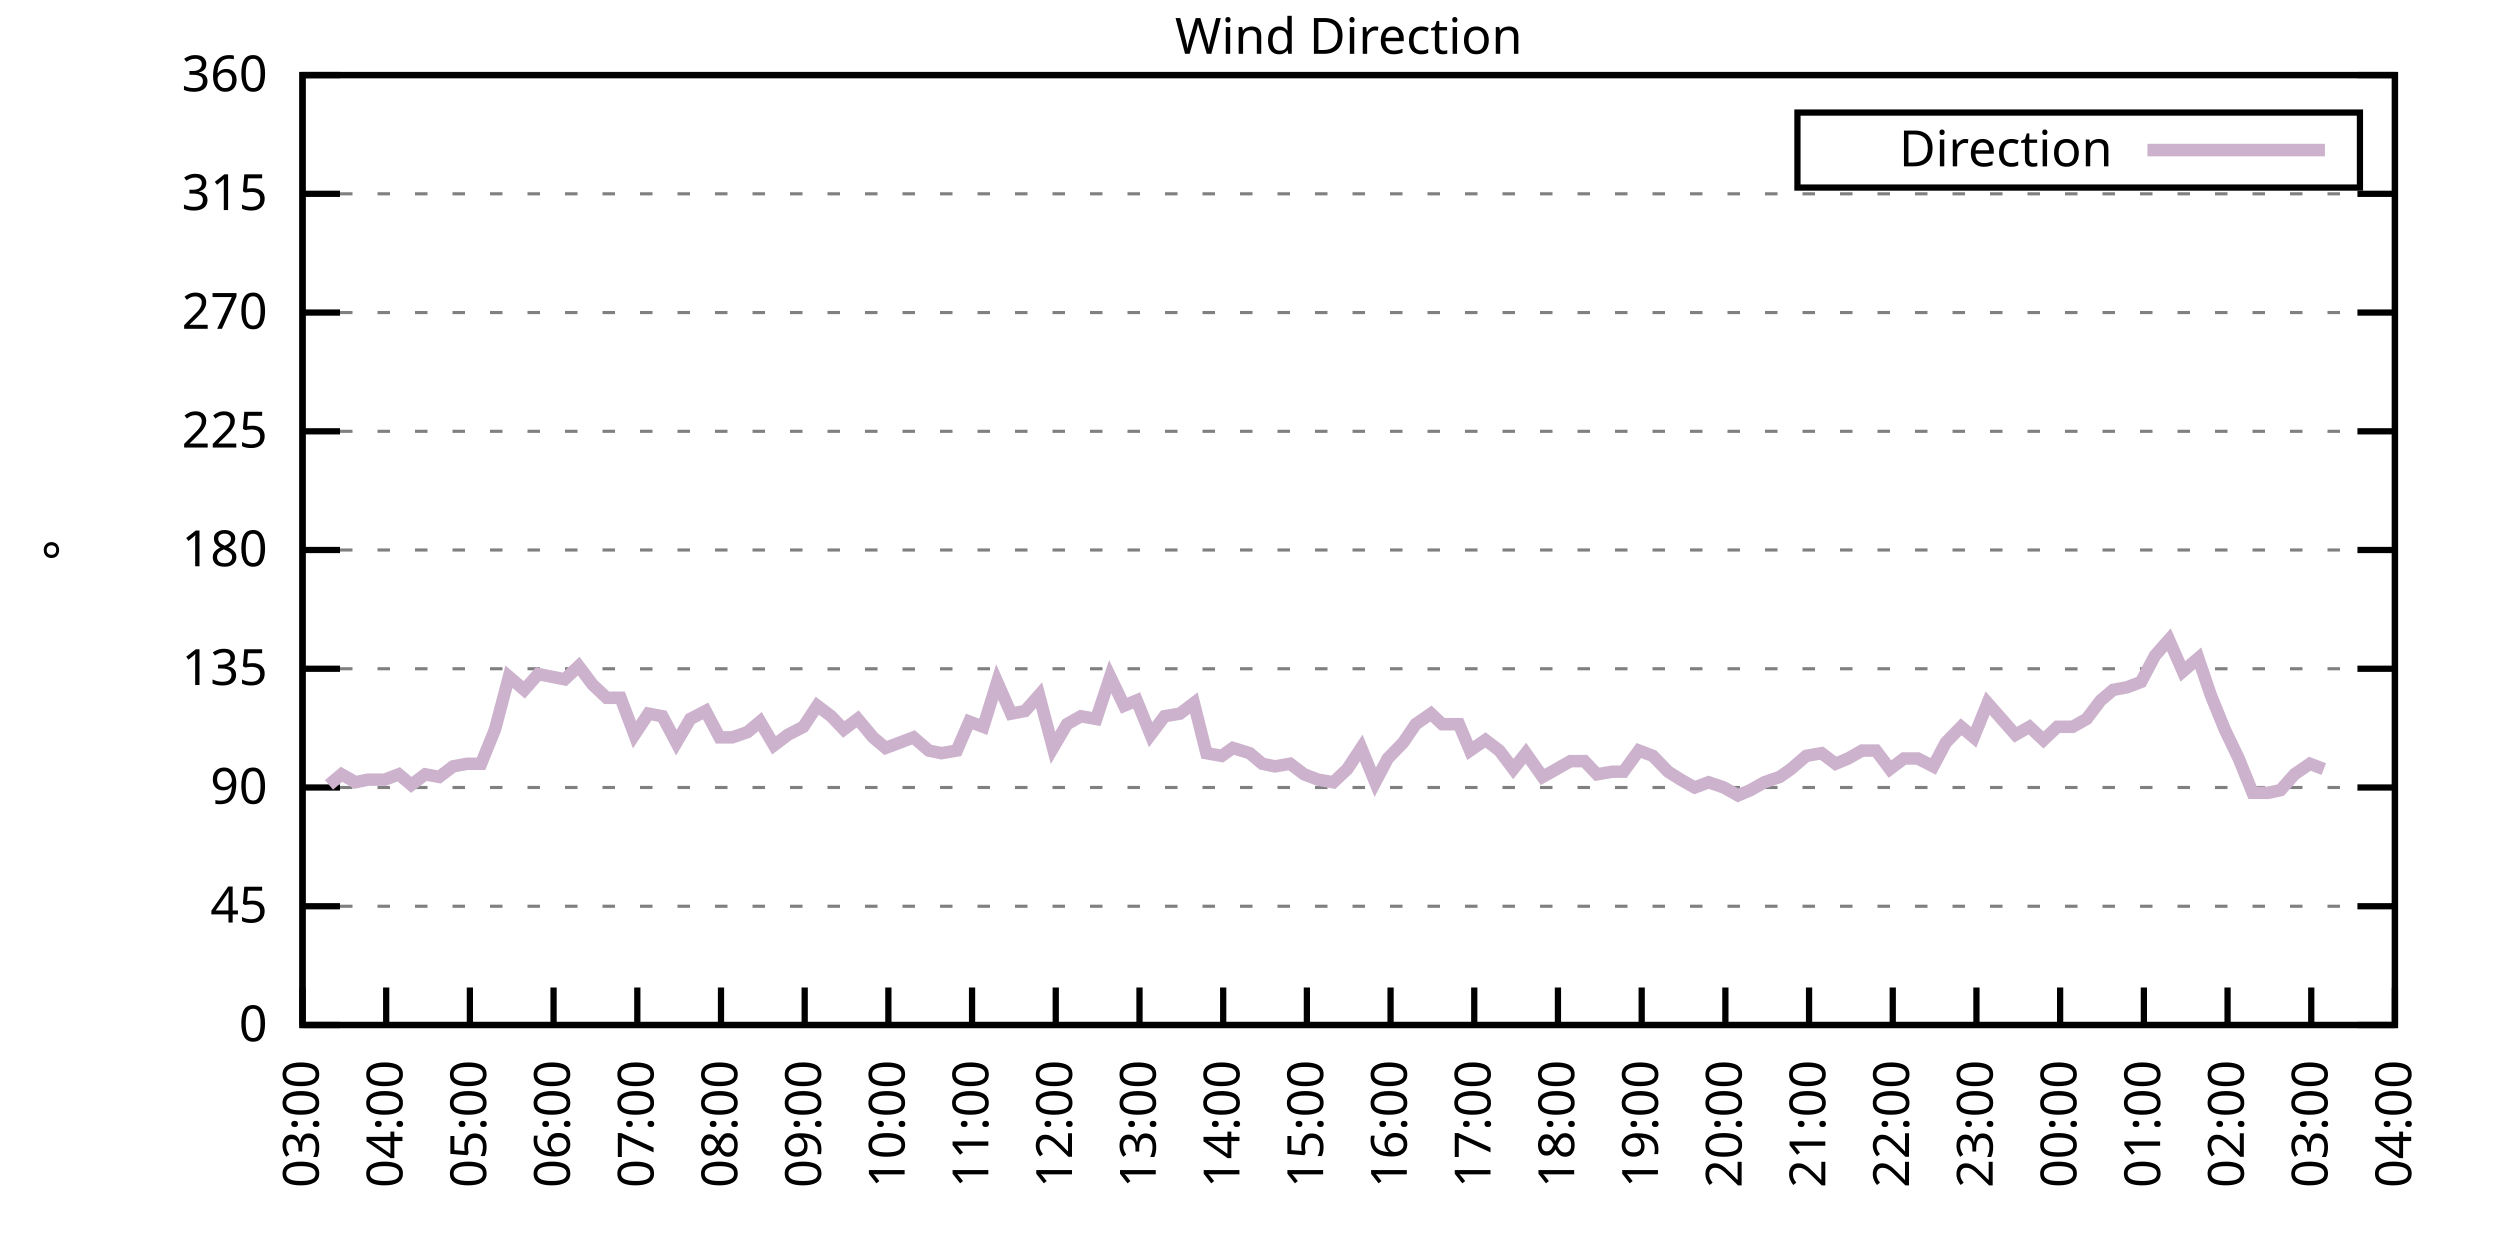
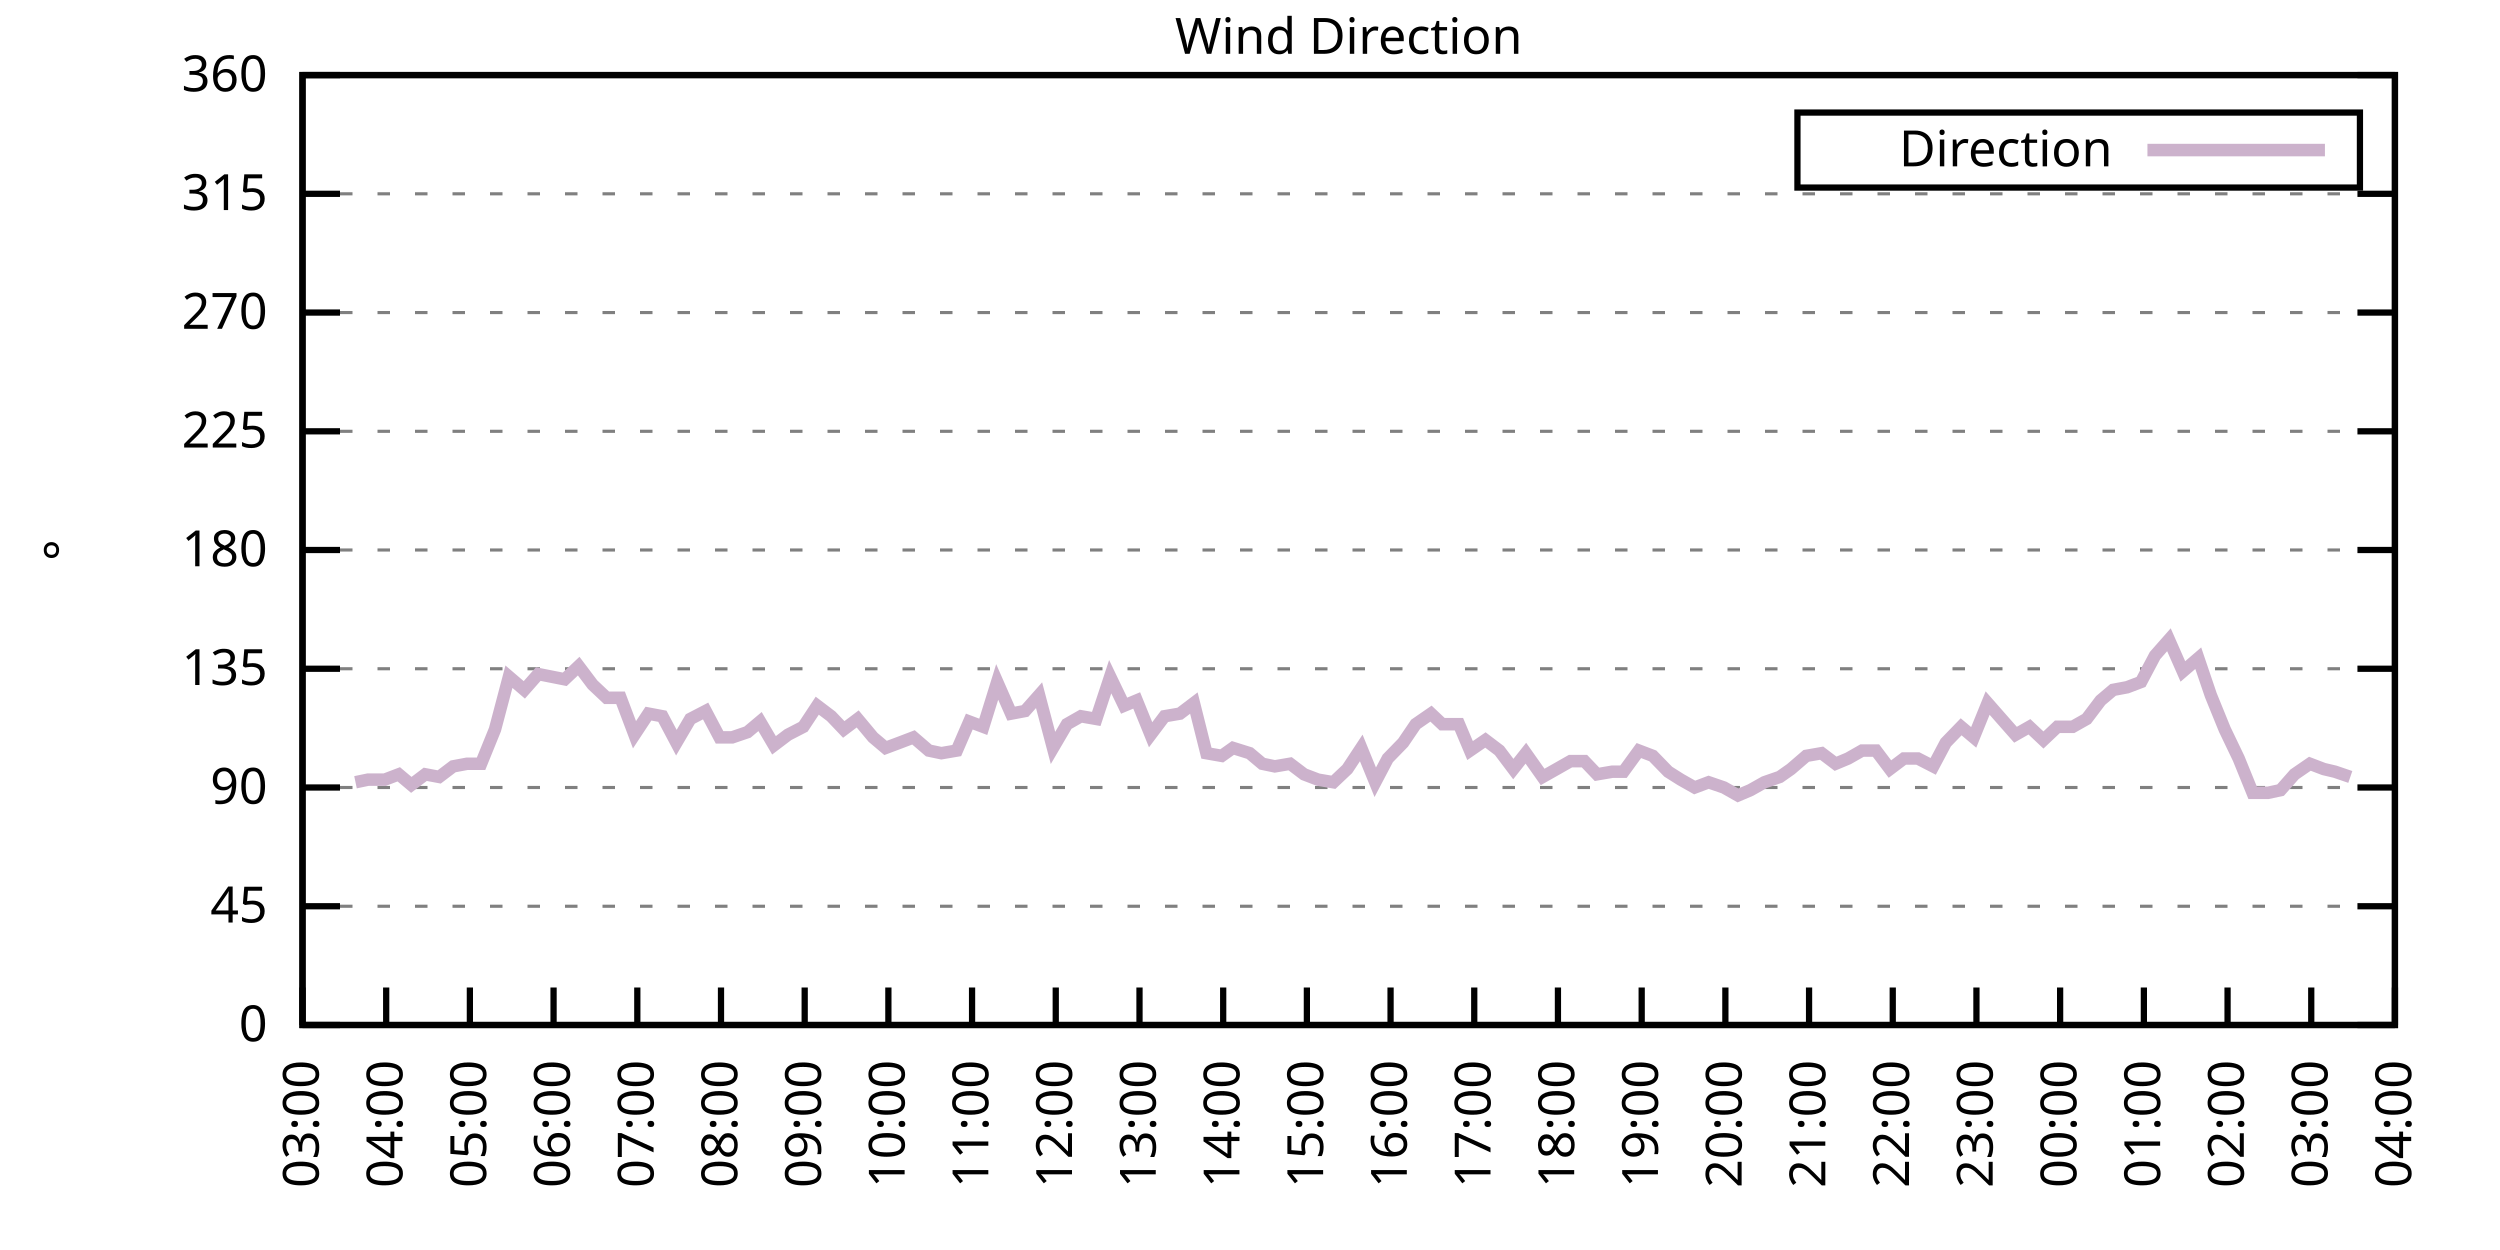
<svg xmlns="http://www.w3.org/2000/svg" xmlns:xlink="http://www.w3.org/1999/xlink" width="400" height="200" viewBox="0 0 400 200">
  <g id="gnuplot_canvas">
    <rect x="0" y="0" width="400" height="200" fill="none" />
    <defs>
      <circle id="gpDot" r="0.5" stroke-width="0.5" stroke="currentColor" />
      <path id="gpPt0" stroke-width="0.333" stroke="currentColor" d="M-1,0 h2 M0,-1 v2" />
      <path id="gpPt1" stroke-width="0.333" stroke="currentColor" d="M-1,-1 L1,1 M1,-1 L-1,1" />
      <path id="gpPt2" stroke-width="0.333" stroke="currentColor" d="M-1,0 L1,0 M0,-1 L0,1 M-1,-1 L1,1 M-1,1 L1,-1" />
      <rect id="gpPt3" stroke-width="0.333" stroke="currentColor" x="-1" y="-1" width="2" height="2" />
      <rect id="gpPt4" stroke-width="0.333" stroke="currentColor" fill="currentColor" x="-1" y="-1" width="2" height="2" />
      <circle id="gpPt5" stroke-width="0.333" stroke="currentColor" cx="0" cy="0" r="1" />
      <use xlink:href="#gpPt5" id="gpPt6" fill="currentColor" stroke="none" />
      <path id="gpPt7" stroke-width="0.333" stroke="currentColor" d="M0,-1.33 L-1.33,0.67 L1.33,0.67 z" />
      <use xlink:href="#gpPt7" id="gpPt8" fill="currentColor" stroke="none" />
      <use xlink:href="#gpPt7" id="gpPt9" stroke="currentColor" transform="rotate(180)" />
      <use xlink:href="#gpPt9" id="gpPt10" fill="currentColor" stroke="none" />
      <use xlink:href="#gpPt3" id="gpPt11" stroke="currentColor" transform="rotate(45)" />
      <use xlink:href="#gpPt11" id="gpPt12" fill="currentColor" stroke="none" />
      <path id="gpPt13" stroke-width="0.333" stroke="currentColor" d="M0,1.330 L1.265,0.411 L0.782,-1.067 L-0.782,-1.076 L-1.265,0.411 z" />
      <use xlink:href="#gpPt13" id="gpPt14" fill="currentColor" stroke="none" />
      <filter id="textbox" filterUnits="objectBoundingBox" x="0" y="0" height="1" width="1">
        <feFlood flood-color="white" flood-opacity="1" result="bgnd" />
        <feComposite in="SourceGraphic" in2="bgnd" operator="atop" />
      </filter>
      <filter id="greybox" filterUnits="objectBoundingBox" x="0" y="0" height="1" width="1">
        <feFlood flood-color="lightgrey" flood-opacity="1" result="grey" />
        <feComposite in="SourceGraphic" in2="grey" operator="atop" />
      </filter>
    </defs>
    <g fill="none" color="white" stroke="currentColor" stroke-width="1.00" stroke-linecap="butt" stroke-linejoin="miter">
</g>
    <g fill="none" color="black" stroke="currentColor" stroke-width="1.00" stroke-linecap="butt" stroke-linejoin="miter">
      <g stroke="none" shape-rendering="crispEdges">
        <polygon fill="rgb(255, 255, 255)" points="48.40,164.00 383.18,164.00 383.18,12.02 48.40,12.02 " />
      </g>
    </g>
    <g fill="none" color="black" stroke="currentColor" stroke-width="1.00" stroke-linecap="butt" stroke-linejoin="miter">
</g>
    <g fill="none" color="black" stroke="black" stroke-width="0.50" stroke-linecap="butt" stroke-linejoin="miter">
</g>
    <g fill="none" color="gray" stroke="currentColor" stroke-width="0.50" stroke-linecap="butt" stroke-linejoin="miter">
      <path stroke="gray" stroke-dasharray="2,4" class="gridline" d="M48.40,164.00 L383.19,164.00  " />
    </g>
    <g fill="none" color="gray" stroke="gray" stroke-width="1.00" stroke-linecap="butt" stroke-linejoin="miter">
</g>
    <g fill="none" color="black" stroke="currentColor" stroke-width="1.00" stroke-linecap="butt" stroke-linejoin="miter">
      <path stroke="black" d="M48.40,164.00 L54.40,164.00 M383.19,164.00 L377.19,164.00  " />
      <g transform="translate(42.80,166.60)" stroke="none" fill="black" font-family="Sans" font-size="8.00" text-anchor="end">
        <text>
          <tspan font-family="Sans"> 0</tspan>
        </text>
      </g>
    </g>
    <g fill="none" color="black" stroke="currentColor" stroke-width="1.00" stroke-linecap="butt" stroke-linejoin="miter">
</g>
    <g fill="none" color="black" stroke="black" stroke-width="0.50" stroke-linecap="butt" stroke-linejoin="miter">
</g>
    <g fill="none" color="gray" stroke="currentColor" stroke-width="0.50" stroke-linecap="butt" stroke-linejoin="miter">
      <path stroke="gray" stroke-dasharray="2,4" class="gridline" d="M48.40,145.00 L383.19,145.00  " />
    </g>
    <g fill="none" color="gray" stroke="gray" stroke-width="1.00" stroke-linecap="butt" stroke-linejoin="miter">
</g>
    <g fill="none" color="black" stroke="currentColor" stroke-width="1.00" stroke-linecap="butt" stroke-linejoin="miter">
      <path stroke="black" d="M48.40,145.00 L54.40,145.00 M383.19,145.00 L377.19,145.00  " />
      <g transform="translate(42.80,147.60)" stroke="none" fill="black" font-family="Sans" font-size="8.00" text-anchor="end">
        <text>
          <tspan font-family="Sans"> 45</tspan>
        </text>
      </g>
    </g>
    <g fill="none" color="black" stroke="currentColor" stroke-width="1.00" stroke-linecap="butt" stroke-linejoin="miter">
</g>
    <g fill="none" color="black" stroke="black" stroke-width="0.50" stroke-linecap="butt" stroke-linejoin="miter">
</g>
    <g fill="none" color="gray" stroke="currentColor" stroke-width="0.50" stroke-linecap="butt" stroke-linejoin="miter">
      <path stroke="gray" stroke-dasharray="2,4" class="gridline" d="M48.40,126.00 L383.19,126.00  " />
    </g>
    <g fill="none" color="gray" stroke="gray" stroke-width="1.00" stroke-linecap="butt" stroke-linejoin="miter">
</g>
    <g fill="none" color="black" stroke="currentColor" stroke-width="1.00" stroke-linecap="butt" stroke-linejoin="miter">
      <path stroke="black" d="M48.40,126.00 L54.40,126.00 M383.19,126.00 L377.19,126.00  " />
      <g transform="translate(42.80,128.60)" stroke="none" fill="black" font-family="Sans" font-size="8.00" text-anchor="end">
        <text>
          <tspan font-family="Sans"> 90</tspan>
        </text>
      </g>
    </g>
    <g fill="none" color="black" stroke="currentColor" stroke-width="1.00" stroke-linecap="butt" stroke-linejoin="miter">
</g>
    <g fill="none" color="black" stroke="black" stroke-width="0.50" stroke-linecap="butt" stroke-linejoin="miter">
</g>
    <g fill="none" color="gray" stroke="currentColor" stroke-width="0.50" stroke-linecap="butt" stroke-linejoin="miter">
      <path stroke="gray" stroke-dasharray="2,4" class="gridline" d="M48.40,107.00 L383.19,107.00  " />
    </g>
    <g fill="none" color="gray" stroke="gray" stroke-width="1.00" stroke-linecap="butt" stroke-linejoin="miter">
</g>
    <g fill="none" color="black" stroke="currentColor" stroke-width="1.00" stroke-linecap="butt" stroke-linejoin="miter">
      <path stroke="black" d="M48.40,107.00 L54.40,107.00 M383.19,107.00 L377.19,107.00  " />
      <g transform="translate(42.80,109.60)" stroke="none" fill="black" font-family="Sans" font-size="8.00" text-anchor="end">
        <text>
          <tspan font-family="Sans"> 135</tspan>
        </text>
      </g>
    </g>
    <g fill="none" color="black" stroke="currentColor" stroke-width="1.00" stroke-linecap="butt" stroke-linejoin="miter">
</g>
    <g fill="none" color="black" stroke="black" stroke-width="0.50" stroke-linecap="butt" stroke-linejoin="miter">
</g>
    <g fill="none" color="gray" stroke="currentColor" stroke-width="0.50" stroke-linecap="butt" stroke-linejoin="miter">
      <path stroke="gray" stroke-dasharray="2,4" class="gridline" d="M48.40,88.00 L383.19,88.00  " />
    </g>
    <g fill="none" color="gray" stroke="gray" stroke-width="1.00" stroke-linecap="butt" stroke-linejoin="miter">
</g>
    <g fill="none" color="black" stroke="currentColor" stroke-width="1.00" stroke-linecap="butt" stroke-linejoin="miter">
      <path stroke="black" d="M48.40,88.00 L54.40,88.00 M383.19,88.00 L377.19,88.00  " />
      <g transform="translate(42.80,90.60)" stroke="none" fill="black" font-family="Sans" font-size="8.00" text-anchor="end">
        <text>
          <tspan font-family="Sans"> 180</tspan>
        </text>
      </g>
    </g>
    <g fill="none" color="black" stroke="currentColor" stroke-width="1.00" stroke-linecap="butt" stroke-linejoin="miter">
</g>
    <g fill="none" color="black" stroke="black" stroke-width="0.50" stroke-linecap="butt" stroke-linejoin="miter">
</g>
    <g fill="none" color="gray" stroke="currentColor" stroke-width="0.50" stroke-linecap="butt" stroke-linejoin="miter">
      <path stroke="gray" stroke-dasharray="2,4" class="gridline" d="M48.40,69.01 L383.19,69.01  " />
    </g>
    <g fill="none" color="gray" stroke="gray" stroke-width="1.00" stroke-linecap="butt" stroke-linejoin="miter">
</g>
    <g fill="none" color="black" stroke="currentColor" stroke-width="1.00" stroke-linecap="butt" stroke-linejoin="miter">
      <path stroke="black" d="M48.40,69.01 L54.40,69.01 M383.19,69.01 L377.19,69.01  " />
      <g transform="translate(42.80,71.61)" stroke="none" fill="black" font-family="Sans" font-size="8.00" text-anchor="end">
        <text>
          <tspan font-family="Sans"> 225</tspan>
        </text>
      </g>
    </g>
    <g fill="none" color="black" stroke="currentColor" stroke-width="1.00" stroke-linecap="butt" stroke-linejoin="miter">
</g>
    <g fill="none" color="black" stroke="black" stroke-width="0.50" stroke-linecap="butt" stroke-linejoin="miter">
</g>
    <g fill="none" color="gray" stroke="currentColor" stroke-width="0.50" stroke-linecap="butt" stroke-linejoin="miter">
      <path stroke="gray" stroke-dasharray="2,4" class="gridline" d="M48.40,50.01 L383.19,50.01  " />
    </g>
    <g fill="none" color="gray" stroke="gray" stroke-width="1.00" stroke-linecap="butt" stroke-linejoin="miter">
</g>
    <g fill="none" color="black" stroke="currentColor" stroke-width="1.00" stroke-linecap="butt" stroke-linejoin="miter">
      <path stroke="black" d="M48.40,50.01 L54.40,50.01 M383.19,50.01 L377.19,50.01  " />
      <g transform="translate(42.80,52.61)" stroke="none" fill="black" font-family="Sans" font-size="8.00" text-anchor="end">
        <text>
          <tspan font-family="Sans"> 270</tspan>
        </text>
      </g>
    </g>
    <g fill="none" color="black" stroke="currentColor" stroke-width="1.00" stroke-linecap="butt" stroke-linejoin="miter">
</g>
    <g fill="none" color="black" stroke="black" stroke-width="0.50" stroke-linecap="butt" stroke-linejoin="miter">
</g>
    <g fill="none" color="gray" stroke="currentColor" stroke-width="0.50" stroke-linecap="butt" stroke-linejoin="miter">
      <path stroke="gray" stroke-dasharray="2,4" class="gridline" d="M48.40,31.01 L383.19,31.01  " />
    </g>
    <g fill="none" color="gray" stroke="gray" stroke-width="1.00" stroke-linecap="butt" stroke-linejoin="miter">
</g>
    <g fill="none" color="black" stroke="currentColor" stroke-width="1.00" stroke-linecap="butt" stroke-linejoin="miter">
      <path stroke="black" d="M48.40,31.01 L54.40,31.01 M383.19,31.01 L377.19,31.01  " />
      <g transform="translate(42.80,33.61)" stroke="none" fill="black" font-family="Sans" font-size="8.00" text-anchor="end">
        <text>
          <tspan font-family="Sans"> 315</tspan>
        </text>
      </g>
    </g>
    <g fill="none" color="black" stroke="currentColor" stroke-width="1.00" stroke-linecap="butt" stroke-linejoin="miter">
</g>
    <g fill="none" color="black" stroke="black" stroke-width="0.50" stroke-linecap="butt" stroke-linejoin="miter">
</g>
    <g fill="none" color="gray" stroke="currentColor" stroke-width="0.50" stroke-linecap="butt" stroke-linejoin="miter">
      <path stroke="gray" stroke-dasharray="2,4" class="gridline" d="M48.40,12.01 L383.19,12.01  " />
    </g>
    <g fill="none" color="gray" stroke="gray" stroke-width="1.00" stroke-linecap="butt" stroke-linejoin="miter">
</g>
    <g fill="none" color="black" stroke="currentColor" stroke-width="1.00" stroke-linecap="butt" stroke-linejoin="miter">
      <path stroke="black" d="M48.40,12.01 L54.40,12.01 M383.19,12.01 L377.19,12.01  " />
      <g transform="translate(42.80,14.61)" stroke="none" fill="black" font-family="Sans" font-size="8.00" text-anchor="end">
        <text>
          <tspan font-family="Sans"> 360</tspan>
        </text>
      </g>
    </g>
    <g fill="none" color="black" stroke="currentColor" stroke-width="1.00" stroke-linecap="butt" stroke-linejoin="miter">
      <path stroke="black" d="M48.40,164.00 L48.40,158.00  " />
      <g transform="translate(51.00,169.60) rotate(270.00)" stroke="none" fill="black" font-family="Sans" font-size="8.00" text-anchor="end">
        <text>
          <tspan font-family="Sans">03:00</tspan>
        </text>
      </g>
    </g>
    <g fill="none" color="black" stroke="currentColor" stroke-width="1.00" stroke-linecap="butt" stroke-linejoin="miter">
      <path stroke="black" d="M61.79,164.00 L61.79,158.00  " />
      <g transform="translate(64.39,169.60) rotate(270.00)" stroke="none" fill="black" font-family="Sans" font-size="8.00" text-anchor="end">
        <text>
          <tspan font-family="Sans">04:00</tspan>
        </text>
      </g>
    </g>
    <g fill="none" color="black" stroke="currentColor" stroke-width="1.00" stroke-linecap="butt" stroke-linejoin="miter">
      <path stroke="black" d="M75.18,164.00 L75.18,158.00  " />
      <g transform="translate(77.78,169.60) rotate(270.00)" stroke="none" fill="black" font-family="Sans" font-size="8.00" text-anchor="end">
        <text>
          <tspan font-family="Sans">05:00</tspan>
        </text>
      </g>
    </g>
    <g fill="none" color="black" stroke="currentColor" stroke-width="1.00" stroke-linecap="butt" stroke-linejoin="miter">
      <path stroke="black" d="M88.57,164.00 L88.57,158.00  " />
      <g transform="translate(91.17,169.60) rotate(270.00)" stroke="none" fill="black" font-family="Sans" font-size="8.00" text-anchor="end">
        <text>
          <tspan font-family="Sans">06:00</tspan>
        </text>
      </g>
    </g>
    <g fill="none" color="black" stroke="currentColor" stroke-width="1.00" stroke-linecap="butt" stroke-linejoin="miter">
      <path stroke="black" d="M101.97,164.00 L101.97,158.00  " />
      <g transform="translate(104.57,169.60) rotate(270.00)" stroke="none" fill="black" font-family="Sans" font-size="8.00" text-anchor="end">
        <text>
          <tspan font-family="Sans">07:00</tspan>
        </text>
      </g>
    </g>
    <g fill="none" color="black" stroke="currentColor" stroke-width="1.00" stroke-linecap="butt" stroke-linejoin="miter">
      <path stroke="black" d="M115.36,164.00 L115.36,158.00  " />
      <g transform="translate(117.96,169.60) rotate(270.00)" stroke="none" fill="black" font-family="Sans" font-size="8.00" text-anchor="end">
        <text>
          <tspan font-family="Sans">08:00</tspan>
        </text>
      </g>
    </g>
    <g fill="none" color="black" stroke="currentColor" stroke-width="1.00" stroke-linecap="butt" stroke-linejoin="miter">
      <path stroke="black" d="M128.75,164.00 L128.75,158.00  " />
      <g transform="translate(131.35,169.60) rotate(270.00)" stroke="none" fill="black" font-family="Sans" font-size="8.00" text-anchor="end">
        <text>
          <tspan font-family="Sans">09:00</tspan>
        </text>
      </g>
    </g>
    <g fill="none" color="black" stroke="currentColor" stroke-width="1.00" stroke-linecap="butt" stroke-linejoin="miter">
      <path stroke="black" d="M142.14,164.00 L142.14,158.00  " />
      <g transform="translate(144.74,169.60) rotate(270.00)" stroke="none" fill="black" font-family="Sans" font-size="8.00" text-anchor="end">
        <text>
          <tspan font-family="Sans">10:00</tspan>
        </text>
      </g>
    </g>
    <g fill="none" color="black" stroke="currentColor" stroke-width="1.00" stroke-linecap="butt" stroke-linejoin="miter">
      <path stroke="black" d="M155.53,164.00 L155.53,158.00  " />
      <g transform="translate(158.13,169.60) rotate(270.00)" stroke="none" fill="black" font-family="Sans" font-size="8.00" text-anchor="end">
        <text>
          <tspan font-family="Sans">11:00</tspan>
        </text>
      </g>
    </g>
    <g fill="none" color="black" stroke="currentColor" stroke-width="1.00" stroke-linecap="butt" stroke-linejoin="miter">
      <path stroke="black" d="M168.92,164.00 L168.92,158.00  " />
      <g transform="translate(171.52,169.60) rotate(270.00)" stroke="none" fill="black" font-family="Sans" font-size="8.00" text-anchor="end">
        <text>
          <tspan font-family="Sans">12:00</tspan>
        </text>
      </g>
    </g>
    <g fill="none" color="black" stroke="currentColor" stroke-width="1.00" stroke-linecap="butt" stroke-linejoin="miter">
      <path stroke="black" d="M182.32,164.00 L182.32,158.00  " />
      <g transform="translate(184.92,169.60) rotate(270.00)" stroke="none" fill="black" font-family="Sans" font-size="8.00" text-anchor="end">
        <text>
          <tspan font-family="Sans">13:00</tspan>
        </text>
      </g>
    </g>
    <g fill="none" color="black" stroke="currentColor" stroke-width="1.00" stroke-linecap="butt" stroke-linejoin="miter">
      <path stroke="black" d="M195.71,164.00 L195.71,158.00  " />
      <g transform="translate(198.31,169.60) rotate(270.00)" stroke="none" fill="black" font-family="Sans" font-size="8.00" text-anchor="end">
        <text>
          <tspan font-family="Sans">14:00</tspan>
        </text>
      </g>
    </g>
    <g fill="none" color="black" stroke="currentColor" stroke-width="1.00" stroke-linecap="butt" stroke-linejoin="miter">
      <path stroke="black" d="M209.10,164.00 L209.10,158.00  " />
      <g transform="translate(211.70,169.60) rotate(270.00)" stroke="none" fill="black" font-family="Sans" font-size="8.00" text-anchor="end">
        <text>
          <tspan font-family="Sans">15:00</tspan>
        </text>
      </g>
    </g>
    <g fill="none" color="black" stroke="currentColor" stroke-width="1.00" stroke-linecap="butt" stroke-linejoin="miter">
      <path stroke="black" d="M222.49,164.00 L222.49,158.00  " />
      <g transform="translate(225.09,169.60) rotate(270.00)" stroke="none" fill="black" font-family="Sans" font-size="8.00" text-anchor="end">
        <text>
          <tspan font-family="Sans">16:00</tspan>
        </text>
      </g>
    </g>
    <g fill="none" color="black" stroke="currentColor" stroke-width="1.00" stroke-linecap="butt" stroke-linejoin="miter">
      <path stroke="black" d="M235.88,164.00 L235.88,158.00  " />
      <g transform="translate(238.48,169.60) rotate(270.00)" stroke="none" fill="black" font-family="Sans" font-size="8.00" text-anchor="end">
        <text>
          <tspan font-family="Sans">17:00</tspan>
        </text>
      </g>
    </g>
    <g fill="none" color="black" stroke="currentColor" stroke-width="1.00" stroke-linecap="butt" stroke-linejoin="miter">
      <path stroke="black" d="M249.27,164.00 L249.27,158.00  " />
      <g transform="translate(251.87,169.60) rotate(270.00)" stroke="none" fill="black" font-family="Sans" font-size="8.00" text-anchor="end">
        <text>
          <tspan font-family="Sans">18:00</tspan>
        </text>
      </g>
    </g>
    <g fill="none" color="black" stroke="currentColor" stroke-width="1.00" stroke-linecap="butt" stroke-linejoin="miter">
      <path stroke="black" d="M262.67,164.00 L262.67,158.00  " />
      <g transform="translate(265.27,169.60) rotate(270.00)" stroke="none" fill="black" font-family="Sans" font-size="8.00" text-anchor="end">
        <text>
          <tspan font-family="Sans">19:00</tspan>
        </text>
      </g>
    </g>
    <g fill="none" color="black" stroke="currentColor" stroke-width="1.00" stroke-linecap="butt" stroke-linejoin="miter">
      <path stroke="black" d="M276.06,164.00 L276.06,158.00  " />
      <g transform="translate(278.66,169.60) rotate(270.00)" stroke="none" fill="black" font-family="Sans" font-size="8.00" text-anchor="end">
        <text>
          <tspan font-family="Sans">20:00</tspan>
        </text>
      </g>
    </g>
    <g fill="none" color="black" stroke="currentColor" stroke-width="1.00" stroke-linecap="butt" stroke-linejoin="miter">
      <path stroke="black" d="M289.45,164.00 L289.45,158.00  " />
      <g transform="translate(292.05,169.60) rotate(270.00)" stroke="none" fill="black" font-family="Sans" font-size="8.00" text-anchor="end">
        <text>
          <tspan font-family="Sans">21:00</tspan>
        </text>
      </g>
    </g>
    <g fill="none" color="black" stroke="currentColor" stroke-width="1.00" stroke-linecap="butt" stroke-linejoin="miter">
      <path stroke="black" d="M302.84,164.00 L302.84,158.00  " />
      <g transform="translate(305.44,169.60) rotate(270.00)" stroke="none" fill="black" font-family="Sans" font-size="8.00" text-anchor="end">
        <text>
          <tspan font-family="Sans">22:00</tspan>
        </text>
      </g>
    </g>
    <g fill="none" color="black" stroke="currentColor" stroke-width="1.00" stroke-linecap="butt" stroke-linejoin="miter">
      <path stroke="black" d="M316.23,164.00 L316.23,158.00  " />
      <g transform="translate(318.83,169.60) rotate(270.00)" stroke="none" fill="black" font-family="Sans" font-size="8.00" text-anchor="end">
        <text>
          <tspan font-family="Sans">23:00</tspan>
        </text>
      </g>
    </g>
    <g fill="none" color="black" stroke="currentColor" stroke-width="1.00" stroke-linecap="butt" stroke-linejoin="miter">
      <path stroke="black" d="M329.62,164.00 L329.62,158.00  " />
      <g transform="translate(332.22,169.60) rotate(270.00)" stroke="none" fill="black" font-family="Sans" font-size="8.00" text-anchor="end">
        <text>
          <tspan font-family="Sans">00:00</tspan>
        </text>
      </g>
    </g>
    <g fill="none" color="black" stroke="currentColor" stroke-width="1.00" stroke-linecap="butt" stroke-linejoin="miter">
      <path stroke="black" d="M343.02,164.00 L343.02,158.00  " />
      <g transform="translate(345.62,169.60) rotate(270.00)" stroke="none" fill="black" font-family="Sans" font-size="8.00" text-anchor="end">
        <text>
          <tspan font-family="Sans">01:00</tspan>
        </text>
      </g>
    </g>
    <g fill="none" color="black" stroke="currentColor" stroke-width="1.00" stroke-linecap="butt" stroke-linejoin="miter">
      <path stroke="black" d="M356.41,164.00 L356.41,158.00  " />
      <g transform="translate(359.01,169.60) rotate(270.00)" stroke="none" fill="black" font-family="Sans" font-size="8.00" text-anchor="end">
        <text>
          <tspan font-family="Sans">02:00</tspan>
        </text>
      </g>
    </g>
    <g fill="none" color="black" stroke="currentColor" stroke-width="1.00" stroke-linecap="butt" stroke-linejoin="miter">
      <path stroke="black" d="M369.80,164.00 L369.80,158.00  " />
      <g transform="translate(372.40,169.60) rotate(270.00)" stroke="none" fill="black" font-family="Sans" font-size="8.00" text-anchor="end">
        <text>
          <tspan font-family="Sans">03:00</tspan>
        </text>
      </g>
    </g>
    <g fill="none" color="black" stroke="currentColor" stroke-width="1.00" stroke-linecap="butt" stroke-linejoin="miter">
      <path stroke="black" d="M383.19,164.00 L383.19,158.00  " />
      <g transform="translate(385.79,169.60) rotate(270.00)" stroke="none" fill="black" font-family="Sans" font-size="8.00" text-anchor="end">
        <text>
          <tspan font-family="Sans">04:00</tspan>
        </text>
      </g>
    </g>
    <g fill="none" color="black" stroke="currentColor" stroke-width="1.00" stroke-linecap="butt" stroke-linejoin="miter">
</g>
    <g fill="none" color="black" stroke="currentColor" stroke-width="1.00" stroke-linecap="butt" stroke-linejoin="miter">
      <path stroke="black" d="M48.40,12.01 L48.40,164.00 L383.19,164.00 L383.19,12.01 L48.40,12.01 Z  " />
    </g>
    <g fill="none" color="black" stroke="currentColor" stroke-width="1.00" stroke-linecap="butt" stroke-linejoin="miter">
</g>
    <g fill="none" color="black" stroke="currentColor" stroke-width="1.00" stroke-linecap="butt" stroke-linejoin="miter">
      <path stroke="black" d="M287.59,30.01 L287.59,18.01 L377.59,18.01 L377.59,30.01 L287.59,30.01 Z  " />
    </g>
    <g id="Wind_direction_plot_1">
      <g fill="none" color="white" stroke="black" stroke-width="2.00" stroke-linecap="butt" stroke-linejoin="miter">
</g>
      <g fill="none" color="black" stroke="currentColor" stroke-width="2.00" stroke-linecap="butt" stroke-linejoin="miter">
        <g transform="translate(337.99,26.61)" stroke="none" fill="black" font-family="Sans" font-size="8.00" text-anchor="end">
          <text>
            <tspan font-family="Sans">Direction</tspan>
          </text>
        </g>
      </g>
      <g fill="none" color="black" stroke="currentColor" stroke-width="2.00" stroke-linecap="butt" stroke-linejoin="miter">
-         <path stroke="rgb(204, 178, 204)" d="M343.59,24.01 L371.99,24.01 M52.64,125.58 L54.65,123.89 L56.88,125.16 L58.89,124.74 L61.57,124.74 L63.80,123.89   L65.81,125.58 L68.04,123.89 L70.27,124.31 L72.50,122.62 L74.74,122.20 L76.97,122.20 L79.20,116.71 L81.43,108.27   L83.89,110.38 L86.12,107.85 L90.36,108.69 L92.59,106.58 L94.82,109.54 L97.06,111.65 L99.29,111.65 L101.52,117.56   L103.75,114.18 L105.98,114.60 L108.22,118.83 L110.45,115.03 L112.90,113.76 L115.13,117.98 L117.14,117.98 L119.60,117.14   L121.61,115.45 L123.84,119.25 L126.07,117.56 L128.53,116.29 L130.76,112.91 L132.99,114.60 L135.00,116.71 L137.23,115.03   L139.69,117.98 L141.69,119.67 L143.93,118.83 L146.16,117.98 L148.61,120.09 L150.62,120.51 L153.08,120.09 L155.09,115.45   L157.32,116.29 L159.55,109.11 L161.78,114.18 L164.01,113.76 L166.25,111.23 L168.48,119.67 L170.71,115.87 L172.94,114.60   L175.40,115.03 L177.63,108.27 L179.86,112.91 L181.87,112.07 L184.10,117.56 L186.33,114.60 L188.79,114.18 L191.02,112.49   L193.03,120.51 L195.48,120.94 L197.27,119.67 L199.95,120.51 L201.96,122.20 L203.97,122.62 L206.42,122.20 L208.65,123.89   L210.88,124.74 L213.34,125.16 L215.57,123.05 L217.80,119.67 L220.04,125.16 L222.04,121.36 L224.50,118.83 L226.51,115.87   L228.96,114.18 L230.75,115.87 L233.43,115.87 L235.21,120.09 L237.67,118.40 L239.90,120.09 L242.13,123.05 L244.14,120.51   L246.82,124.31 L249.05,123.05 L251.28,121.78 L253.51,121.78 L255.52,123.89 L257.98,123.47 L259.76,123.47 L262.22,120.09   L264.45,120.94 L266.91,123.47 L268.92,124.74 L271.15,126.00 L273.38,125.16 L275.83,126.00 L278.07,127.27 L280.07,126.42   L282.31,125.16 L284.76,124.31 L286.55,123.05 L289.00,120.94 L291.46,120.51 L293.69,122.20 L295.70,121.36 L297.93,120.09   L300.16,120.09 L302.39,123.05 L304.63,121.36 L306.86,121.36 L309.31,122.62 L311.32,118.83 L313.78,116.29 L315.79,117.98   L318.02,112.49 L320.25,115.03 L322.48,117.56 L324.71,116.29 L326.95,118.40 L329.18,116.29 L331.63,116.29 L333.86,115.03   L336.10,112.07 L338.10,110.38 L340.34,109.96 L342.57,109.11 L344.80,104.89 L347.03,102.36 L349.26,107.43 L351.72,105.31   L353.73,111.23 L355.96,116.71 L358.19,121.36 L360.42,126.85 L362.88,126.85 L364.89,126.42 L367.12,123.89 L369.58,122.20   L371.81,123.05  " />
+         <path stroke="rgb(204, 178, 204)" d="M343.59,24.01 L371.99,24.01 M56.88,125.16 L58.89,124.74 L61.57,124.74 L63.80,123.89 L65.81,125.58 L68.04,123.89   L70.27,124.31 L72.50,122.62 L74.74,122.20 L76.97,122.20 L79.20,116.71 L81.43,108.27 L83.89,110.38 L86.12,107.85   L90.36,108.69 L92.59,106.58 L94.82,109.54 L97.06,111.65 L99.29,111.65 L101.52,117.56 L103.75,114.18 L105.98,114.60   L108.22,118.83 L110.45,115.03 L112.90,113.76 L115.13,117.98 L117.14,117.98 L119.60,117.14 L121.61,115.45 L123.84,119.25   L126.07,117.56 L128.53,116.29 L130.76,112.91 L132.99,114.60 L135.00,116.71 L137.23,115.03 L139.69,117.98 L141.69,119.67   L143.93,118.83 L146.16,117.98 L148.61,120.09 L150.62,120.51 L153.08,120.09 L155.09,115.45 L157.32,116.29 L159.55,109.11   L161.78,114.18 L164.01,113.76 L166.25,111.23 L168.48,119.67 L170.71,115.87 L172.94,114.60 L175.40,115.03 L177.63,108.27   L179.86,112.91 L181.87,112.07 L184.10,117.56 L186.33,114.60 L188.79,114.18 L191.02,112.49 L193.03,120.51 L195.48,120.94   L197.27,119.67 L199.95,120.51 L201.96,122.20 L203.97,122.62 L206.42,122.20 L208.65,123.89 L210.88,124.74 L213.34,125.16   L215.57,123.05 L217.80,119.67 L220.04,125.16 L222.04,121.36 L224.50,118.83 L226.51,115.87 L228.96,114.18 L230.75,115.87   L233.43,115.87 L235.21,120.09 L237.67,118.40 L239.90,120.09 L242.13,123.05 L244.14,120.51 L246.82,124.31 L249.05,123.05   L251.28,121.78 L253.51,121.78 L255.52,123.89 L257.98,123.47 L259.76,123.47 L262.22,120.09 L264.45,120.94 L266.91,123.47   L268.92,124.74 L271.15,126.00 L273.38,125.16 L275.83,126.00 L278.07,127.27 L280.07,126.42 L282.31,125.16 L284.76,124.31   L286.55,123.05 L289.00,120.94 L291.46,120.51 L293.69,122.20 L295.70,121.36 L297.93,120.09 L300.16,120.09 L302.39,123.05   L304.63,121.36 L306.86,121.36 L309.31,122.62 L311.32,118.83 L313.78,116.29 L315.79,117.98 L318.02,112.49 L320.25,115.03   L322.48,117.56 L324.71,116.29 L326.95,118.40 L329.18,116.29 L331.63,116.29 L333.86,115.03 L336.10,112.07 L338.10,110.38   L340.34,109.96 L342.57,109.11 L344.80,104.89 L347.03,102.36 L349.26,107.43 L351.72,105.31 L353.73,111.23 L355.96,116.71   L358.19,121.36 L360.42,126.85 L362.88,126.85 L364.89,126.42 L367.12,123.89 L369.58,122.20 L371.81,123.05 L373.59,123.47   L376.05,124.31  " />
      </g>
    </g>
    <g fill="none" color="black" stroke="currentColor" stroke-width="2.00" stroke-linecap="butt" stroke-linejoin="miter">
</g>
    <g fill="none" color="black" stroke="black" stroke-width="1.00" stroke-linecap="butt" stroke-linejoin="miter">
</g>
    <g fill="none" color="black" stroke="currentColor" stroke-width="1.00" stroke-linecap="butt" stroke-linejoin="miter">
      <path stroke="black" d="M48.40,12.01 L48.40,164.00 L383.19,164.00 L383.19,12.01 L48.40,12.01 Z  " />
      <g transform="translate(12.80,88.01) rotate(270.00)" stroke="none" fill="black" font-family="Sans" font-size="8.00" text-anchor="middle">
        <text>
          <tspan font-family="Sans">°</tspan>
        </text>
      </g>
    </g>
    <g fill="none" color="black" stroke="currentColor" stroke-width="1.00" stroke-linecap="butt" stroke-linejoin="miter">
</g>
    <g fill="none" color="black" stroke="currentColor" stroke-width="1.00" stroke-linecap="butt" stroke-linejoin="miter">
      <g transform="translate(215.79,8.61)" stroke="none" fill="black" font-family="Sans" font-size="8.00" text-anchor="middle">
        <text>
          <tspan font-family="Sans">Wind Direction</tspan>
        </text>
      </g>
    </g>
    <g fill="none" color="black" stroke="currentColor" stroke-width="1.00" stroke-linecap="butt" stroke-linejoin="miter">
</g>
  </g>
</svg>
